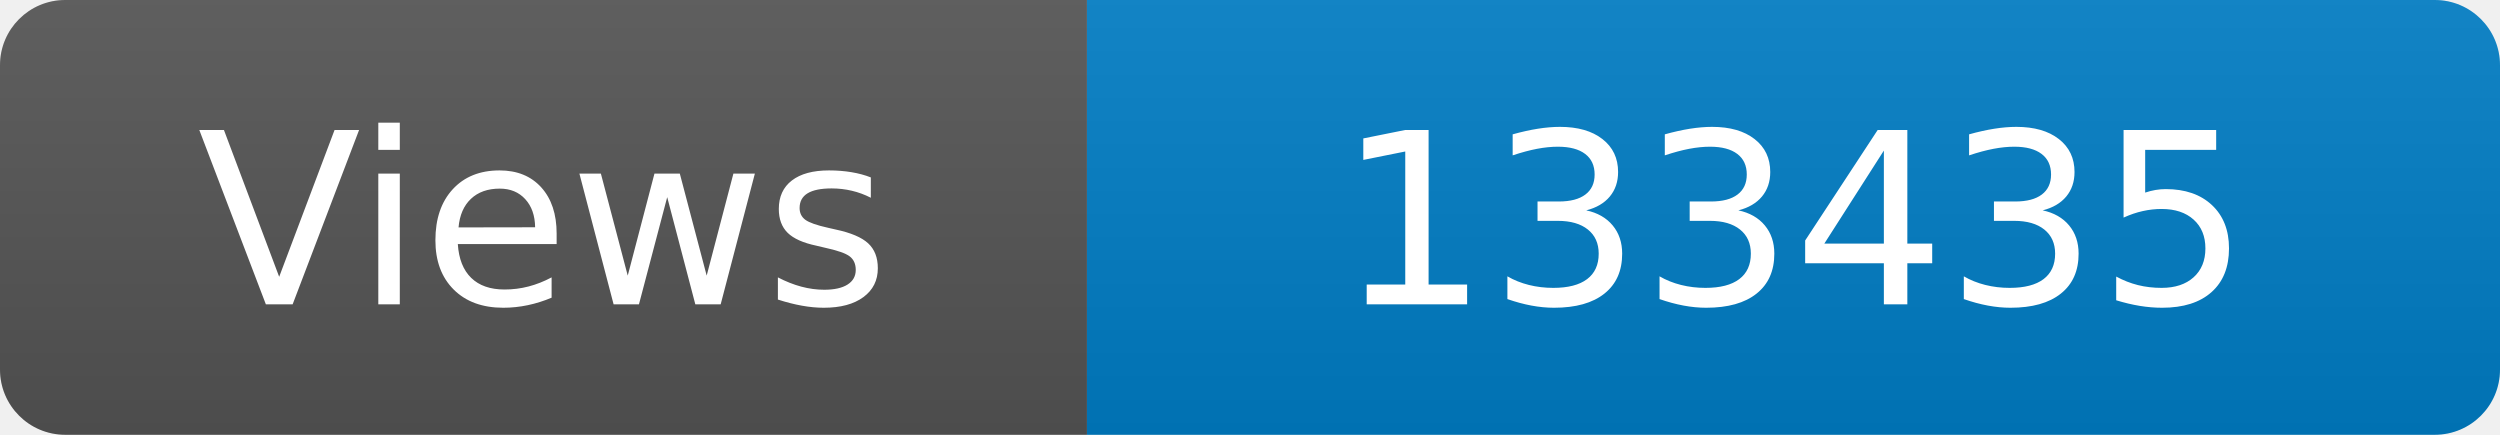
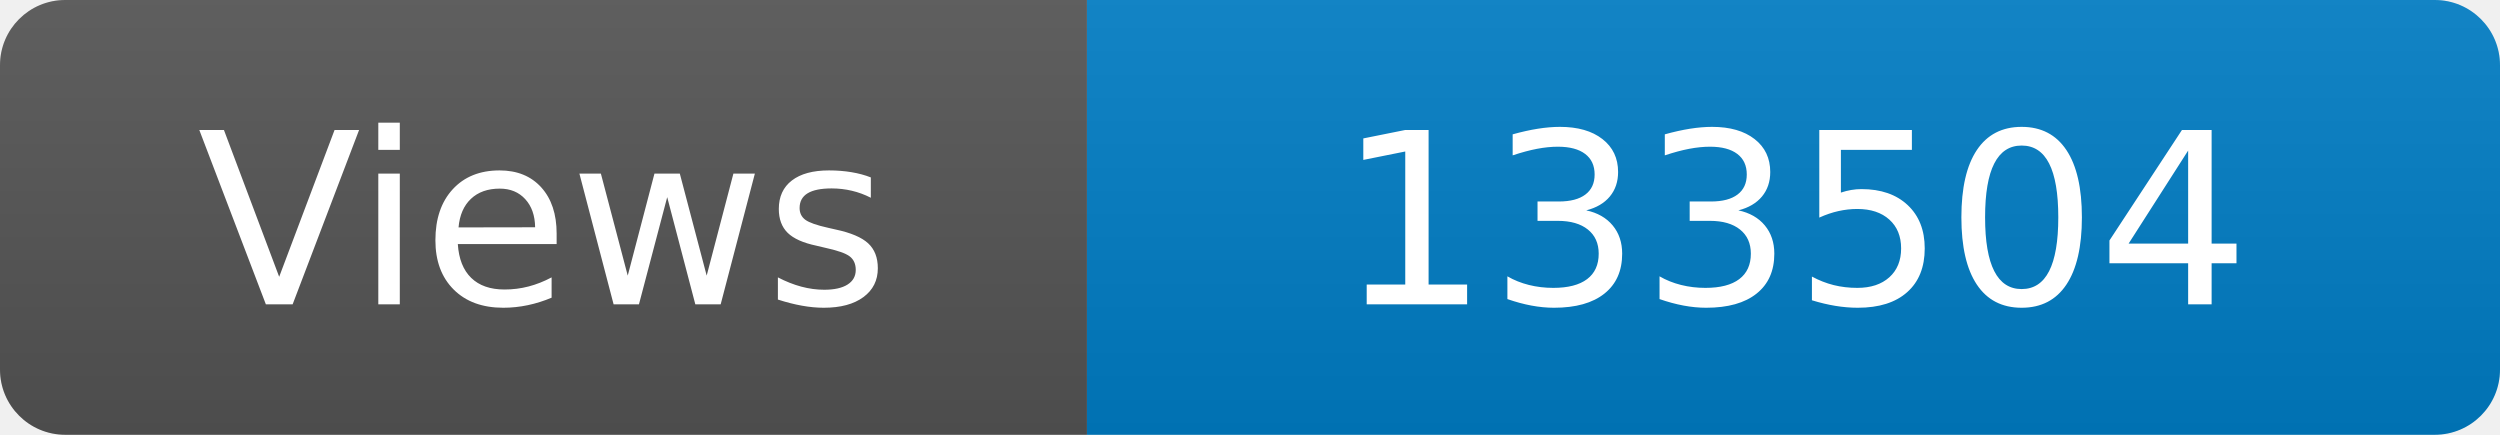
<svg xmlns="http://www.w3.org/2000/svg" width="115" height="20" role="img" aria-label="Maintained?: yes">
  <linearGradient id="s" x2="0" y2="100%">
    <stop offset="0" stop-color="#bbb" stop-opacity=".1" />
    <stop offset="1" stop-opacity=".1" />
  </linearGradient>
  <clipPath id="r">
    <rect width="115" height="20" rx="3" fill="#fff" />
  </clipPath>
  <g clip-path="url(#r)">
    <rect width="50" height="20" fill="#555" />
    <rect x="50" width="160" height="20" fill="#007ec6" />
    <rect width="115" height="20" fill="url(#s)" />
  </g>
  <g fill="#fff" text-anchor="middle" font-family="Verdana,Geneva,DejaVu Sans,sans-serif" font-size="110">
    <text x="250" y="140" transform="scale(.1)" fill="#fff">Views</text>
-     <text x="825" y="140" transform="scale(.1)" fill="#fff">133435</text>
+     <text x="825" y="140" transform="scale(.1)" fill="#fff">133504</text>
  </g>
</svg>
